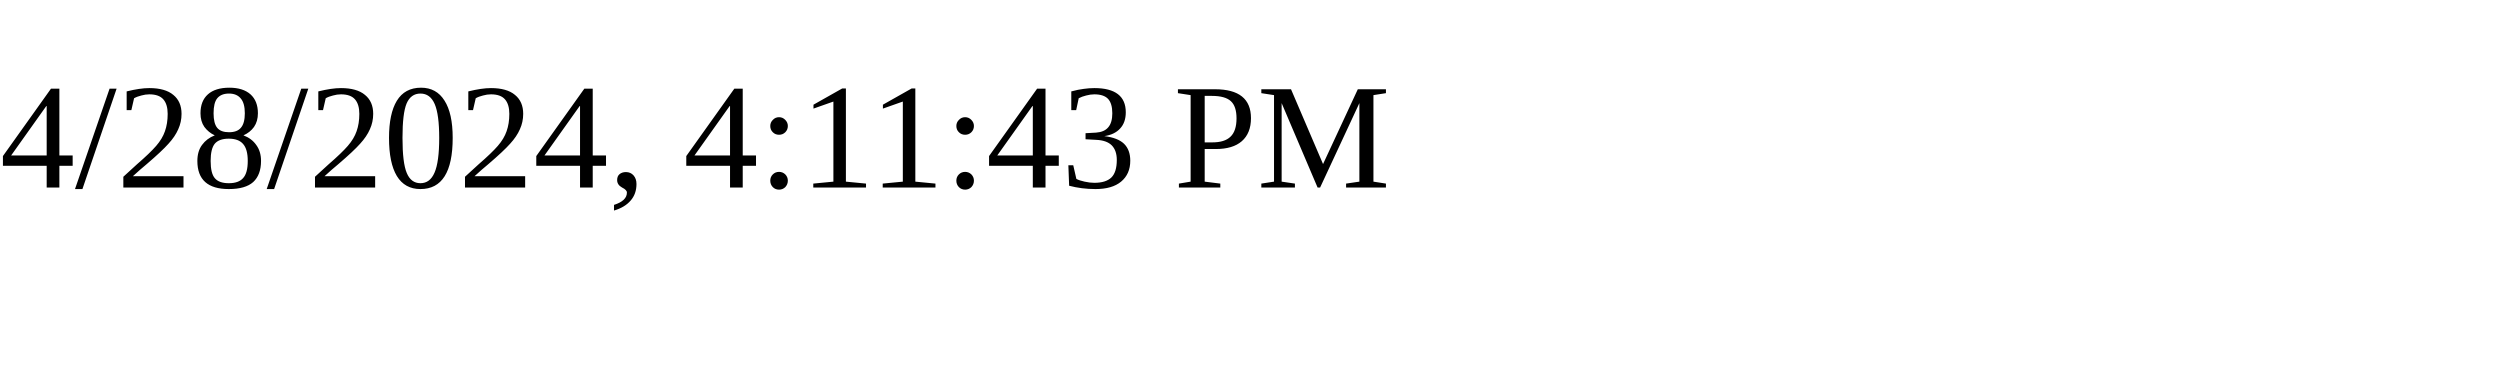
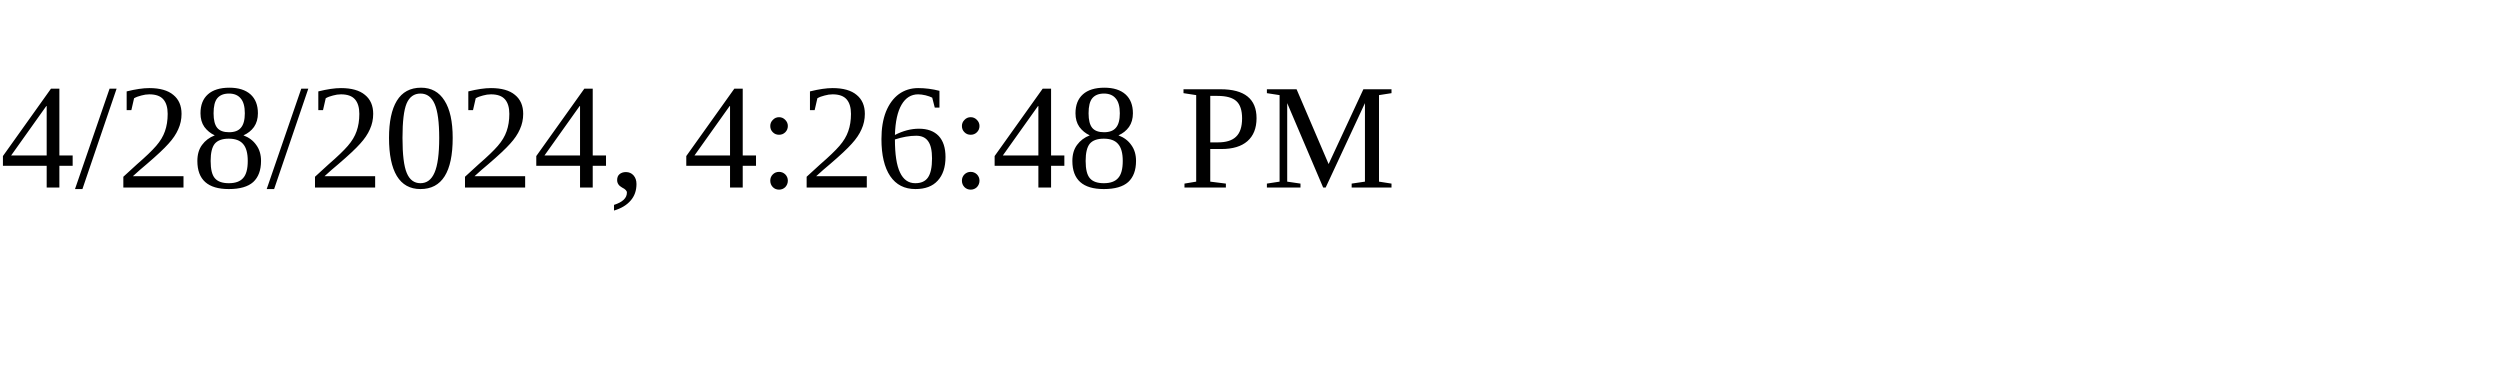
<svg xmlns="http://www.w3.org/2000/svg" height="30" width="200">
-   <text x="0" y="15">4/28/2024, 4:11:43 PM</text>
+   <text x="0" y="15">4/28/2024, 4:26:48 PM</text>
</svg>
